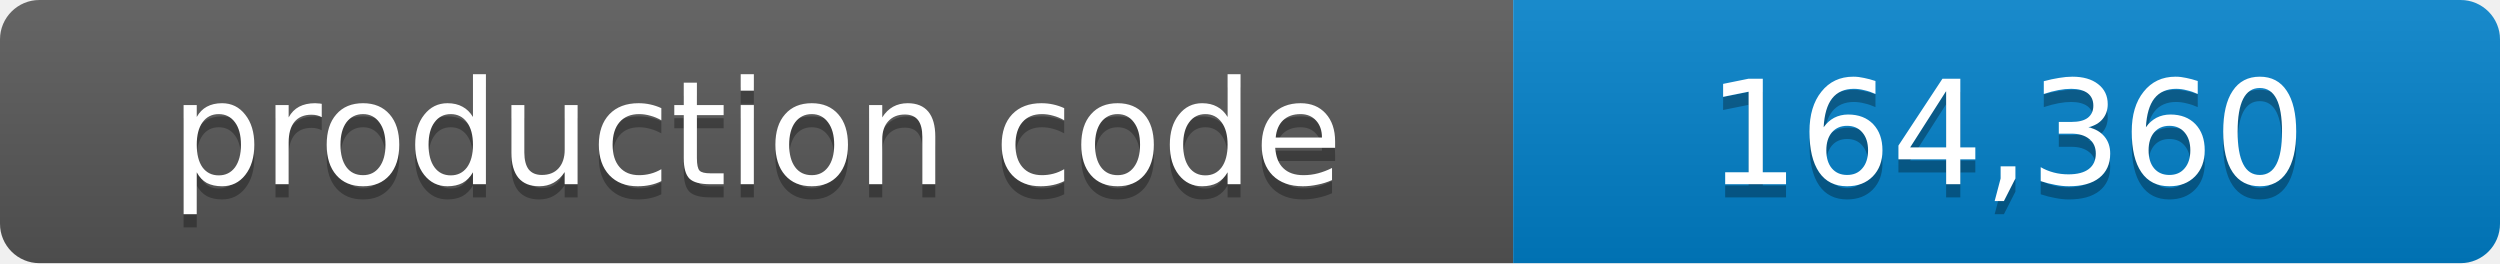
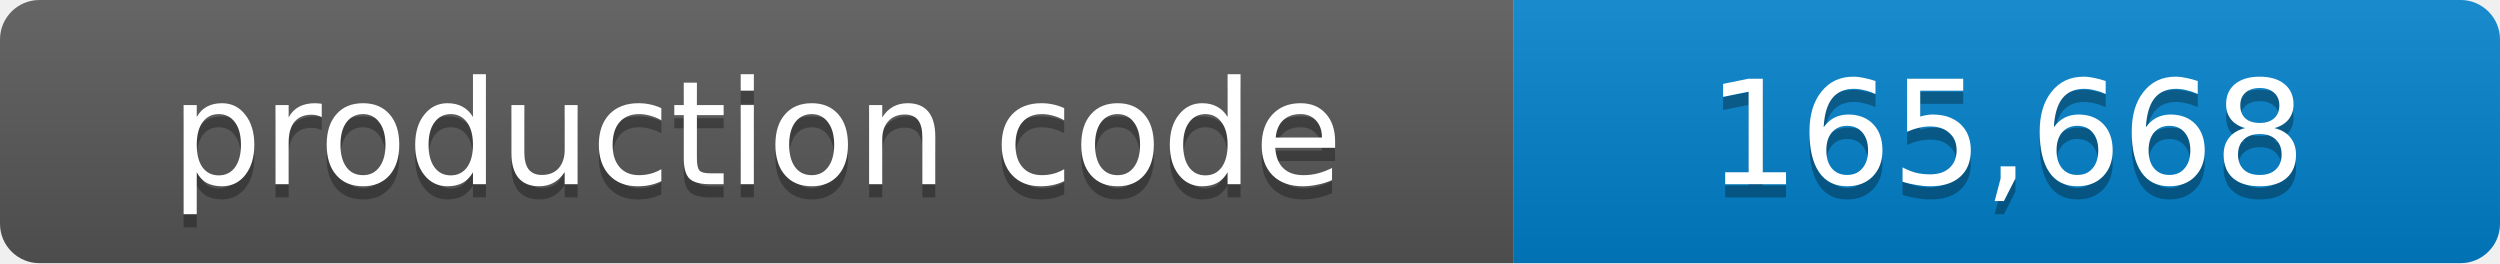
- <svg xmlns="http://www.w3.org/2000/svg" width="190" height="20" role="img" aria-label="production code: 164,360 lines">
+ <svg xmlns="http://www.w3.org/2000/svg" width="190" height="20" role="img" aria-label="production code: 165,668 lines">
  <linearGradient id="shade" x2="0" y2="100%">
    <stop offset="0" stop-color="#fff" stop-opacity=".1" />
    <stop offset="1" stop-opacity=".1" />
  </linearGradient>
  <clipPath id="round">
    <rect width="190" height="20" rx="3" />
  </clipPath>
  <g clip-path="url(#round)">
    <path fill="#555" d="M0 0h115v20H0z" />
    <path fill="#007ec6" d="M115 0h75v20h-75z" />
    <path fill="url(#shade)" d="M0 0h190v20H0z" />
  </g>
  <g fill="#fff" text-anchor="middle" font-family="Verdana,Geneva,DejaVu Sans,sans-serif" font-size="11">
    <text x="57.5" y="15" fill="#010101" fill-opacity=".3">production code</text>
    <text x="57.5" y="14">production code</text>
-     <text x="152.5" y="15" fill="#010101" fill-opacity=".3">164,360</text>
-     <text x="152.5" y="14">164,360</text>
+     <text x="152.5" y="15" fill="#010101" fill-opacity=".3">165,668</text>
+     <text x="152.5" y="14">165,668</text>
  </g>
</svg>
